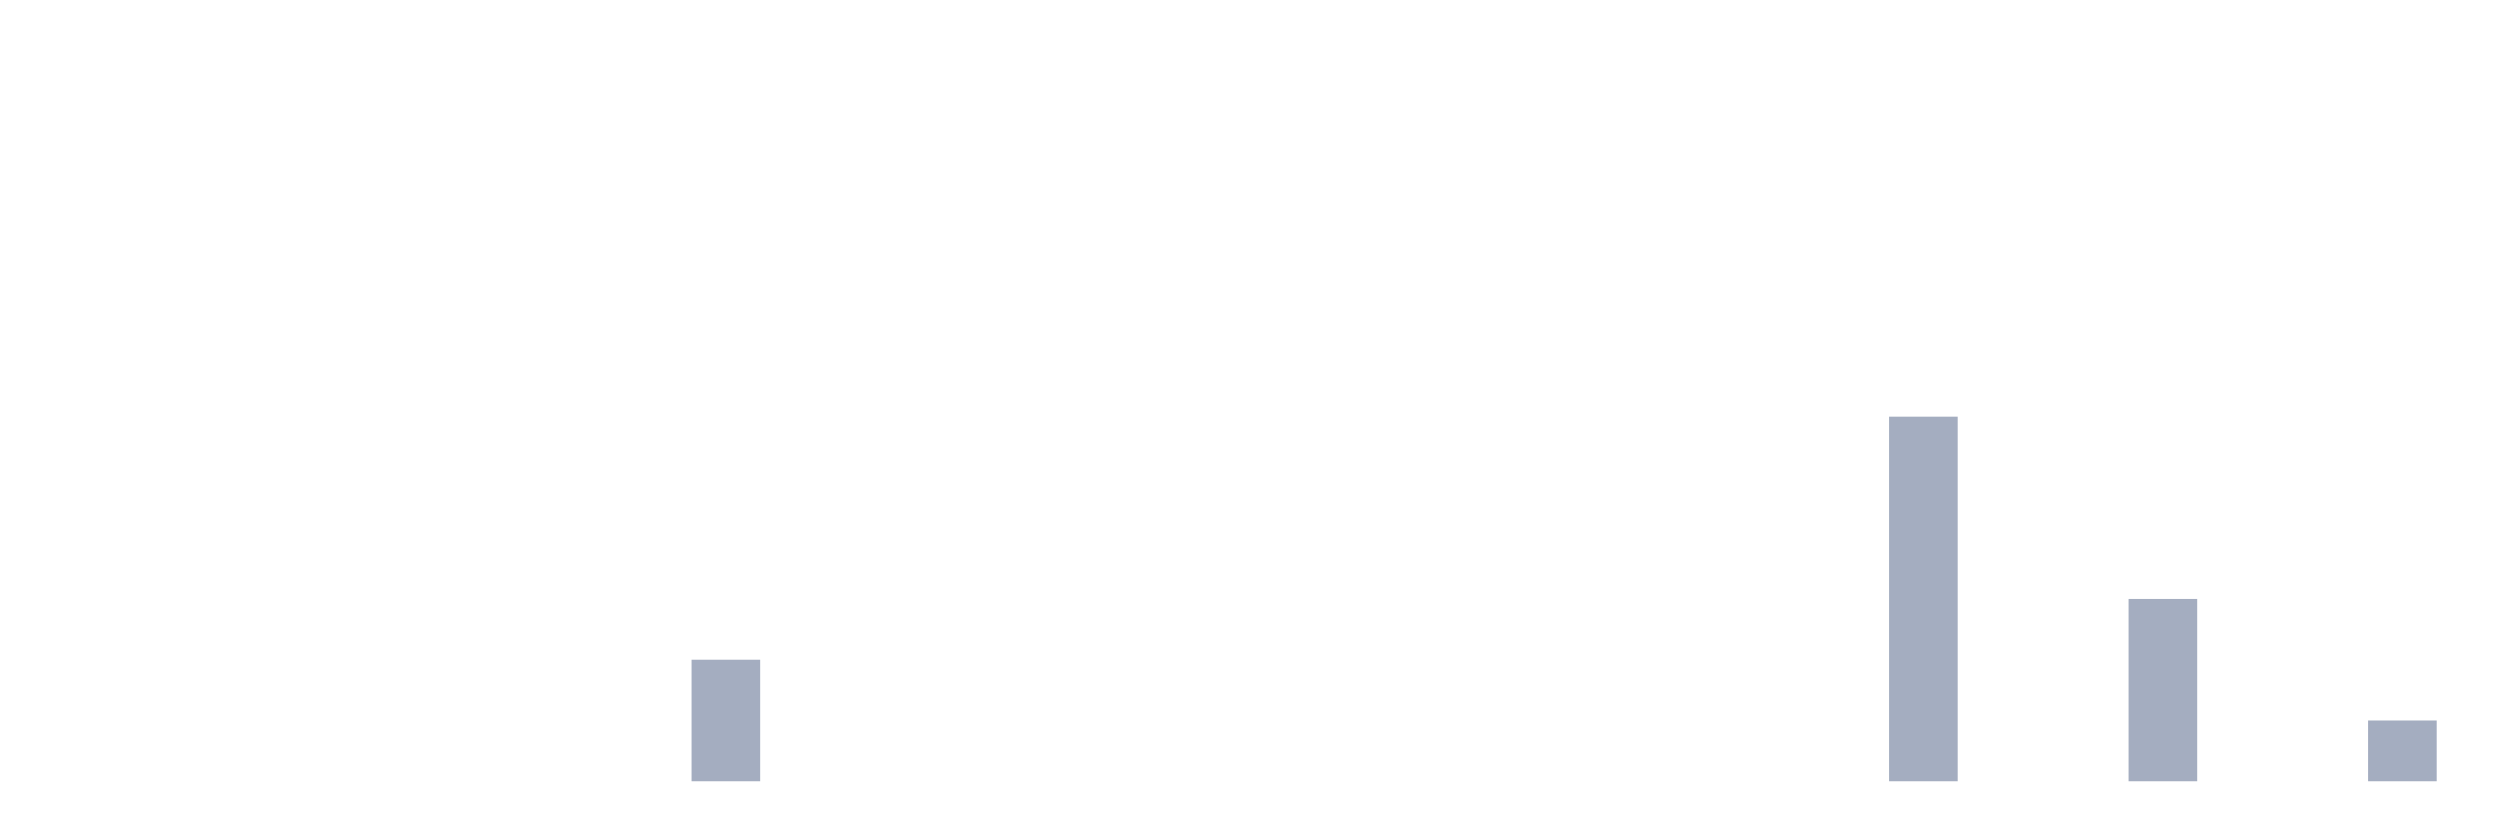
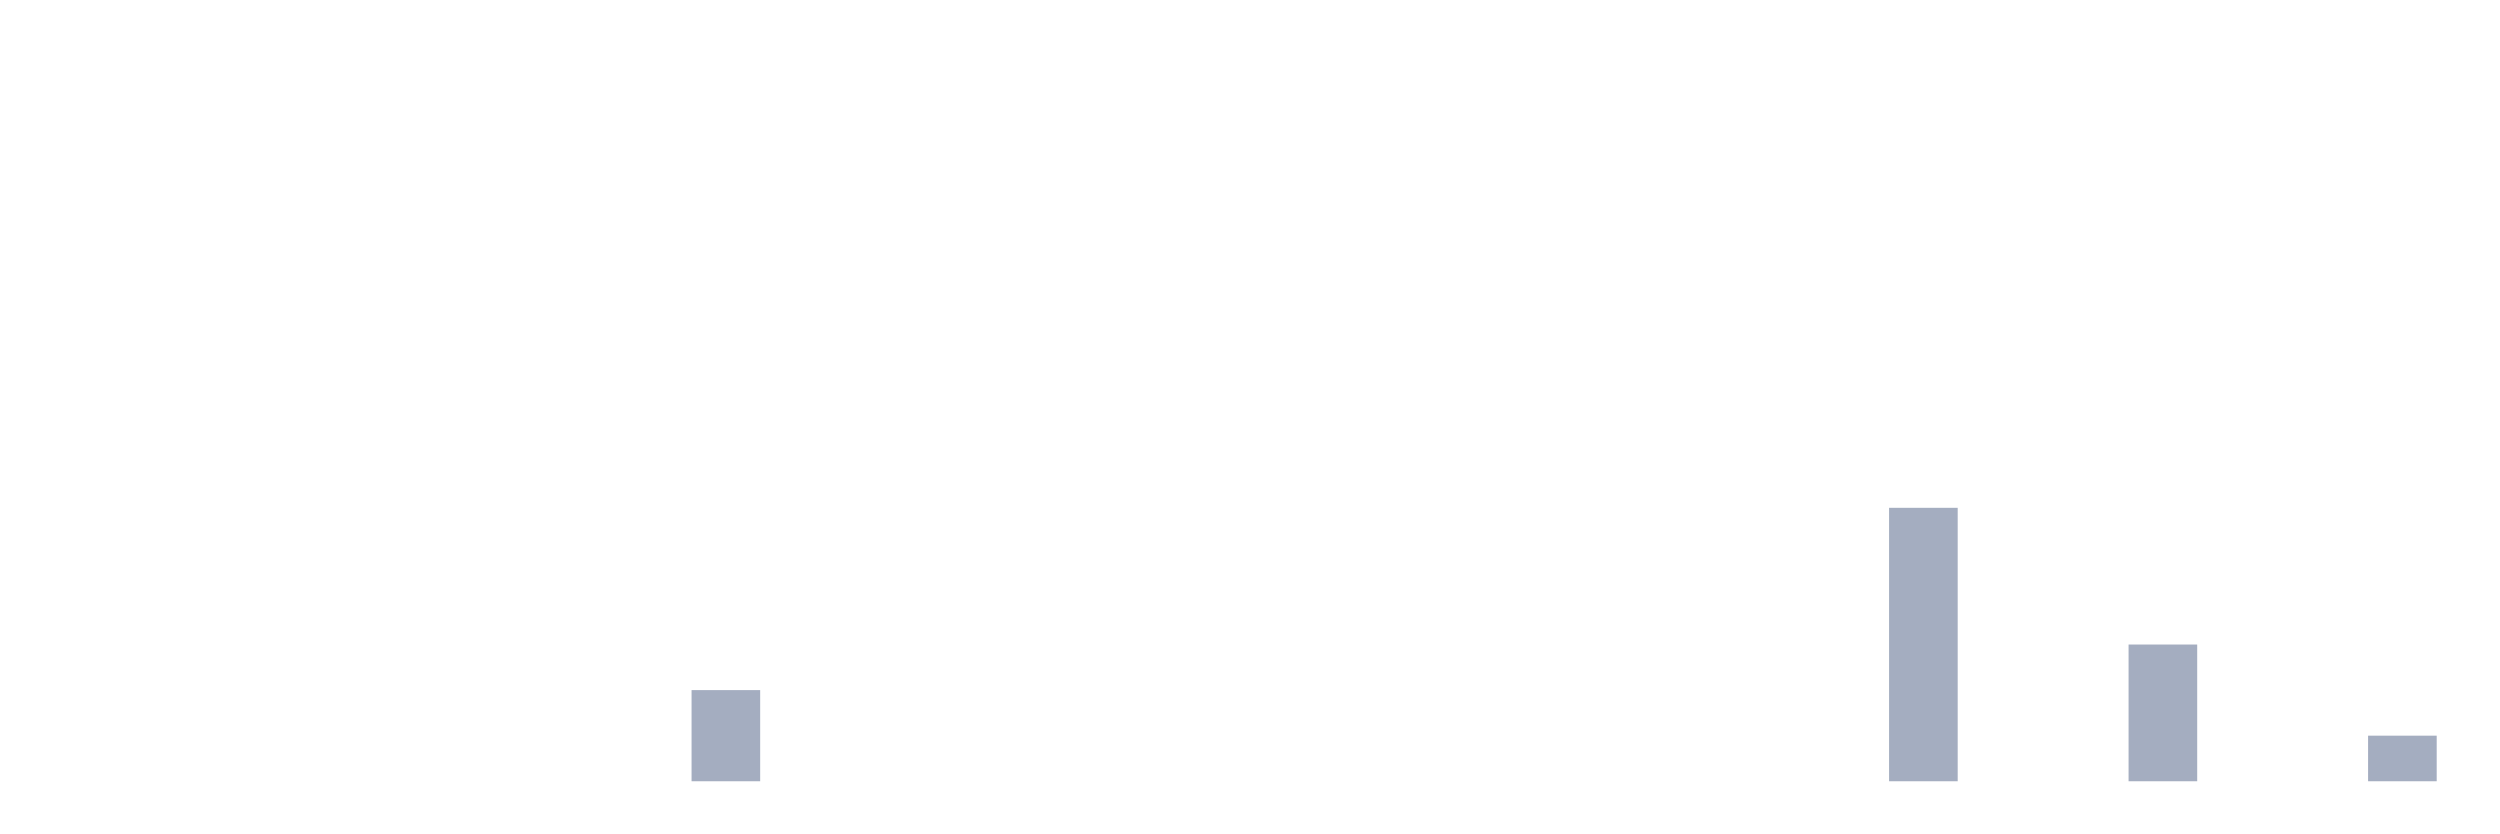
<svg xmlns="http://www.w3.org/2000/svg" viewBox="0 0 480 160">
  <g transform="translate(10,10)">
    <rect class="bar" x="0.153" width="13.175" y="140" height="0" fill="rgb(164,173,192)" />
    <rect class="bar" x="15.482" width="13.175" y="140" height="0" fill="rgb(164,173,192)" />
    <rect class="bar" x="30.81" width="13.175" y="140" height="0" fill="rgb(164,173,192)" />
    <rect class="bar" x="46.138" width="13.175" y="140" height="0" fill="rgb(164,173,192)" />
    <rect class="bar" x="61.466" width="13.175" y="140" height="0" fill="rgb(164,173,192)" />
    <rect class="bar" x="76.794" width="13.175" y="140" height="0" fill="rgb(164,173,192)" />
    <rect class="bar" x="92.123" width="13.175" y="140" height="0" fill="rgb(164,173,192)" />
    <rect class="bar" x="107.451" width="13.175" y="140" height="0" fill="rgb(164,173,192)" />
-     <rect class="bar" x="122.779" width="13.175" y="116.667" height="23.333" fill="rgb(164,173,192)" />
+     <rect class="bar" x="122.779" width="13.175" y="122.5" height="17.5" fill="rgb(164,173,192)" />
    <rect class="bar" x="138.107" width="13.175" y="140" height="0" fill="rgb(164,173,192)" />
    <rect class="bar" x="153.436" width="13.175" y="140" height="0" fill="rgb(164,173,192)" />
    <rect class="bar" x="168.764" width="13.175" y="140" height="0" fill="rgb(164,173,192)" />
    <rect class="bar" x="184.092" width="13.175" y="140" height="0" fill="rgb(164,173,192)" />
    <rect class="bar" x="199.42" width="13.175" y="140" height="0" fill="rgb(164,173,192)" />
    <rect class="bar" x="214.748" width="13.175" y="140" height="0" fill="rgb(164,173,192)" />
    <rect class="bar" x="230.077" width="13.175" y="140" height="0" fill="rgb(164,173,192)" />
    <rect class="bar" x="245.405" width="13.175" y="140" height="0" fill="rgb(164,173,192)" />
    <rect class="bar" x="260.733" width="13.175" y="140" height="0" fill="rgb(164,173,192)" />
    <rect class="bar" x="276.061" width="13.175" y="140" height="0" fill="rgb(164,173,192)" />
    <rect class="bar" x="291.39" width="13.175" y="140" height="0" fill="rgb(164,173,192)" />
    <rect class="bar" x="306.718" width="13.175" y="140" height="0" fill="rgb(164,173,192)" />
    <rect class="bar" x="322.046" width="13.175" y="140" height="0" fill="rgb(164,173,192)" />
    <rect class="bar" x="337.374" width="13.175" y="140" height="0" fill="rgb(164,173,192)" />
-     <rect class="bar" x="352.702" width="13.175" y="70" height="70" fill="rgb(164,173,192)" />
+     <rect class="bar" x="352.702" width="13.175" y="87.5" height="52.5" fill="rgb(164,173,192)" />
    <rect class="bar" x="368.031" width="13.175" y="140" height="0" fill="rgb(164,173,192)" />
    <rect class="bar" x="383.359" width="13.175" y="140" height="0" fill="rgb(164,173,192)" />
-     <rect class="bar" x="398.687" width="13.175" y="105" height="35" fill="rgb(164,173,192)" />
+     <rect class="bar" x="398.687" width="13.175" y="113.75" height="26.25" fill="rgb(164,173,192)" />
    <rect class="bar" x="414.015" width="13.175" y="140" height="0" fill="rgb(164,173,192)" />
    <rect class="bar" x="429.344" width="13.175" y="140" height="0" fill="rgb(164,173,192)" />
-     <rect class="bar" x="444.672" width="13.175" y="128.333" height="11.667" fill="rgb(164,173,192)" />
+     <rect class="bar" x="444.672" width="13.175" y="131.25" height="8.75" fill="rgb(164,173,192)" />
  </g>
</svg>
